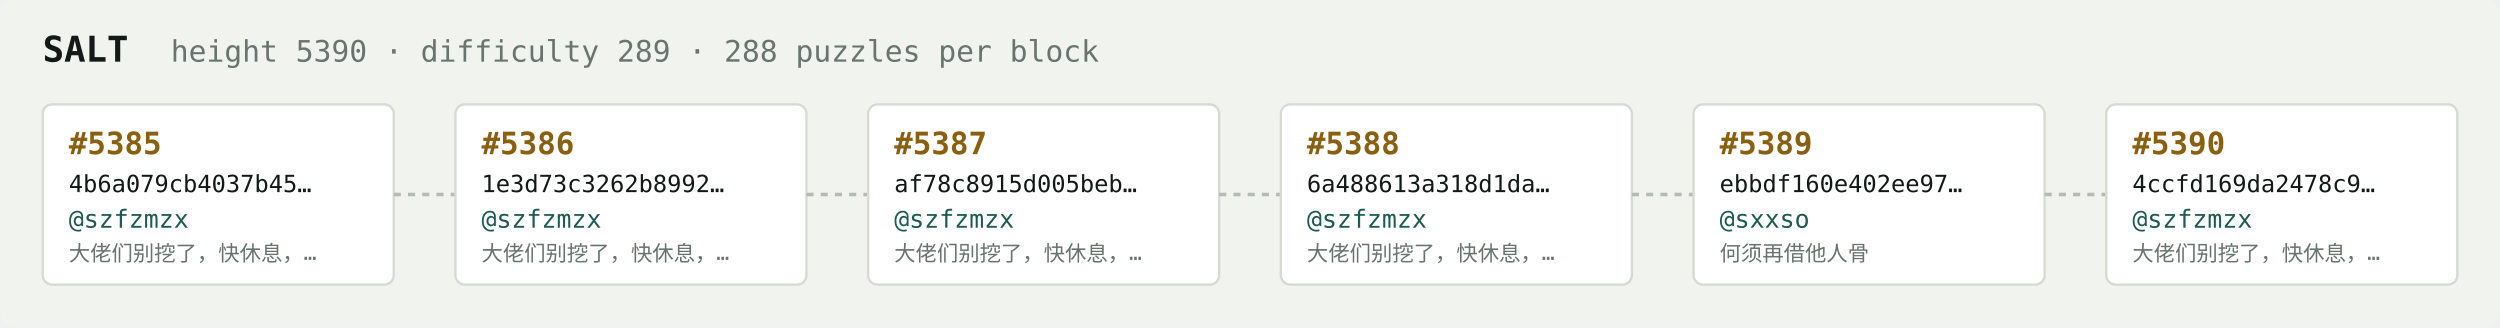
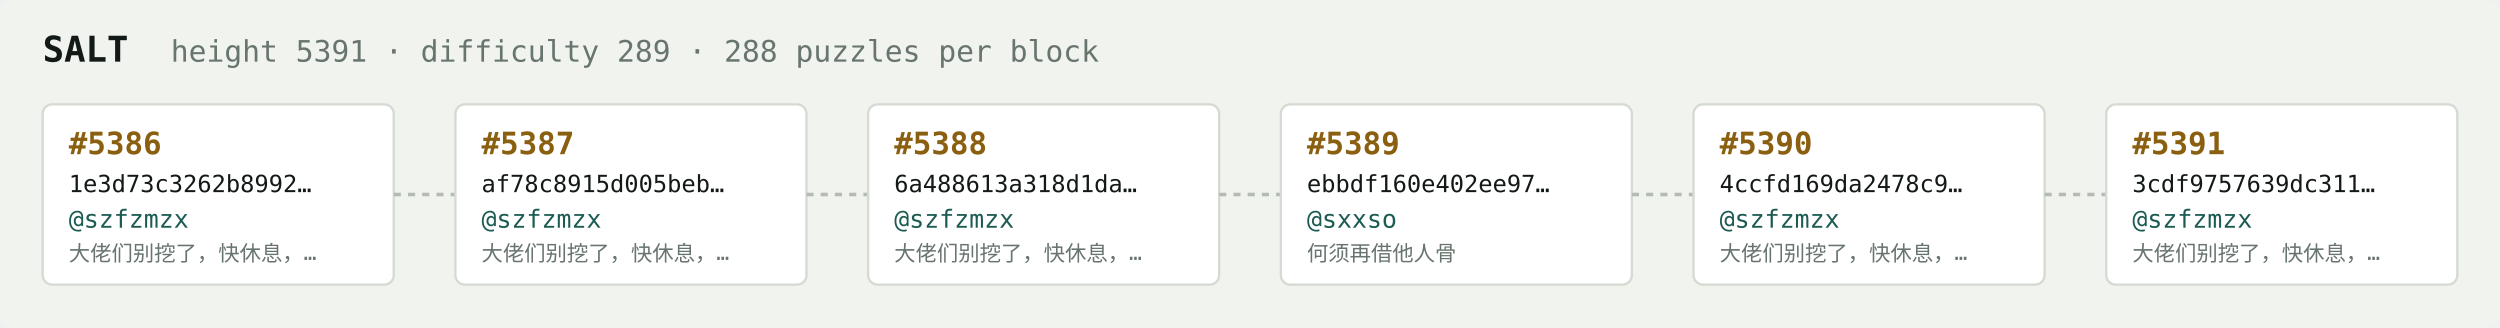
<svg xmlns="http://www.w3.org/2000/svg" width="1054" height="138" viewBox="0 0 1054 138" font-family="ui-monospace,SFMono-Regular,Menlo,monospace">
  <rect fill="#f1f3ef" width="1054" height="138" rx="6" />
  <text x="18" y="26" fill="#121916" font-size="15" font-weight="700">SALT</text>
-   <text x="72" y="26" fill="#68746e" font-size="12.5">height 5390 · difficulty 289 · 288 puzzles per block</text>
+   <text x="72" y="26" fill="#68746e" font-size="12.5">height 5391 · difficulty 289 · 288 puzzles per block</text>
  <rect x="18" y="44" width="148" height="76" rx="4" fill="#ffffff" stroke="#d5dbd2" stroke-width="1" />
-   <text x="29" y="65" fill="#8a5f10" font-size="13" font-weight="700">#5385</text>
-   <text x="29" y="81" fill="#121916" font-size="10">4b6a079cb4037b45…</text>
+   <text x="29" y="65" fill="#8a5f10" font-size="13" font-weight="700">#5386</text>
+   <text x="29" y="81" fill="#121916" font-size="10">1e3d73c3262b8992…</text>
  <text x="29" y="96" fill="#1c5b52" font-size="10.5">@szfzmzx</text>
  <text x="29" y="110" fill="#68746e" font-size="9">大佬们别挖了，快休息，…</text>
  <line x1="166" y1="82.0" x2="192" y2="82.0" stroke="#b3bcb4" stroke-width="1.5" stroke-dasharray="3 3" />
  <rect x="192" y="44" width="148" height="76" rx="4" fill="#ffffff" stroke="#d5dbd2" stroke-width="1" />
-   <text x="203" y="65" fill="#8a5f10" font-size="13" font-weight="700">#5386</text>
-   <text x="203" y="81" fill="#121916" font-size="10">1e3d73c3262b8992…</text>
+   <text x="203" y="65" fill="#8a5f10" font-size="13" font-weight="700">#5387</text>
+   <text x="203" y="81" fill="#121916" font-size="10">af78c8915d005beb…</text>
  <text x="203" y="96" fill="#1c5b52" font-size="10.5">@szfzmzx</text>
  <text x="203" y="110" fill="#68746e" font-size="9">大佬们别挖了，快休息，…</text>
  <line x1="340" y1="82.0" x2="366" y2="82.0" stroke="#b3bcb4" stroke-width="1.5" stroke-dasharray="3 3" />
  <rect x="366" y="44" width="148" height="76" rx="4" fill="#ffffff" stroke="#d5dbd2" stroke-width="1" />
-   <text x="377" y="65" fill="#8a5f10" font-size="13" font-weight="700">#5387</text>
-   <text x="377" y="81" fill="#121916" font-size="10">af78c8915d005beb…</text>
+   <text x="377" y="65" fill="#8a5f10" font-size="13" font-weight="700">#5388</text>
+   <text x="377" y="81" fill="#121916" font-size="10">6a488613a318d1da…</text>
  <text x="377" y="96" fill="#1c5b52" font-size="10.5">@szfzmzx</text>
  <text x="377" y="110" fill="#68746e" font-size="9">大佬们别挖了，快休息，…</text>
  <line x1="514" y1="82.0" x2="540" y2="82.0" stroke="#b3bcb4" stroke-width="1.5" stroke-dasharray="3 3" />
  <rect x="540" y="44" width="148" height="76" rx="4" fill="#ffffff" stroke="#d5dbd2" stroke-width="1" />
-   <text x="551" y="65" fill="#8a5f10" font-size="13" font-weight="700">#5388</text>
-   <text x="551" y="81" fill="#121916" font-size="10">6a488613a318d1da…</text>
-   <text x="551" y="96" fill="#1c5b52" font-size="10.5">@szfzmzx</text>
-   <text x="551" y="110" fill="#68746e" font-size="9">大佬们别挖了，快休息，…</text>
+   <text x="551" y="65" fill="#8a5f10" font-size="13" font-weight="700">#5389</text>
+   <text x="551" y="81" fill="#121916" font-size="10">ebbdf160e402ee97…</text>
+   <text x="551" y="96" fill="#1c5b52" font-size="10.5">@sxxso</text>
+   <text x="551" y="110" fill="#68746e" font-size="9">何须再借他人骨</text>
  <line x1="688" y1="82.0" x2="714" y2="82.0" stroke="#b3bcb4" stroke-width="1.5" stroke-dasharray="3 3" />
  <rect x="714" y="44" width="148" height="76" rx="4" fill="#ffffff" stroke="#d5dbd2" stroke-width="1" />
-   <text x="725" y="65" fill="#8a5f10" font-size="13" font-weight="700">#5389</text>
-   <text x="725" y="81" fill="#121916" font-size="10">ebbdf160e402ee97…</text>
-   <text x="725" y="96" fill="#1c5b52" font-size="10.5">@sxxso</text>
-   <text x="725" y="110" fill="#68746e" font-size="9">何须再借他人骨</text>
+   <text x="725" y="65" fill="#8a5f10" font-size="13" font-weight="700">#5390</text>
+   <text x="725" y="81" fill="#121916" font-size="10">4ccfd169da2478c9…</text>
+   <text x="725" y="96" fill="#1c5b52" font-size="10.5">@szfzmzx</text>
+   <text x="725" y="110" fill="#68746e" font-size="9">大佬们别挖了，快休息，…</text>
  <line x1="862" y1="82.0" x2="888" y2="82.0" stroke="#b3bcb4" stroke-width="1.5" stroke-dasharray="3 3" />
  <rect x="888" y="44" width="148" height="76" rx="4" fill="#ffffff" stroke="#d5dbd2" stroke-width="1" />
-   <text x="899" y="65" fill="#8a5f10" font-size="13" font-weight="700">#5390</text>
-   <text x="899" y="81" fill="#121916" font-size="10">4ccfd169da2478c9…</text>
+   <text x="899" y="65" fill="#8a5f10" font-size="13" font-weight="700">#5391</text>
+   <text x="899" y="81" fill="#121916" font-size="10">3cdf9757639dc311…</text>
  <text x="899" y="96" fill="#1c5b52" font-size="10.5">@szfzmzx</text>
  <text x="899" y="110" fill="#68746e" font-size="9">大佬们别挖了，快休息，…</text>
</svg>
